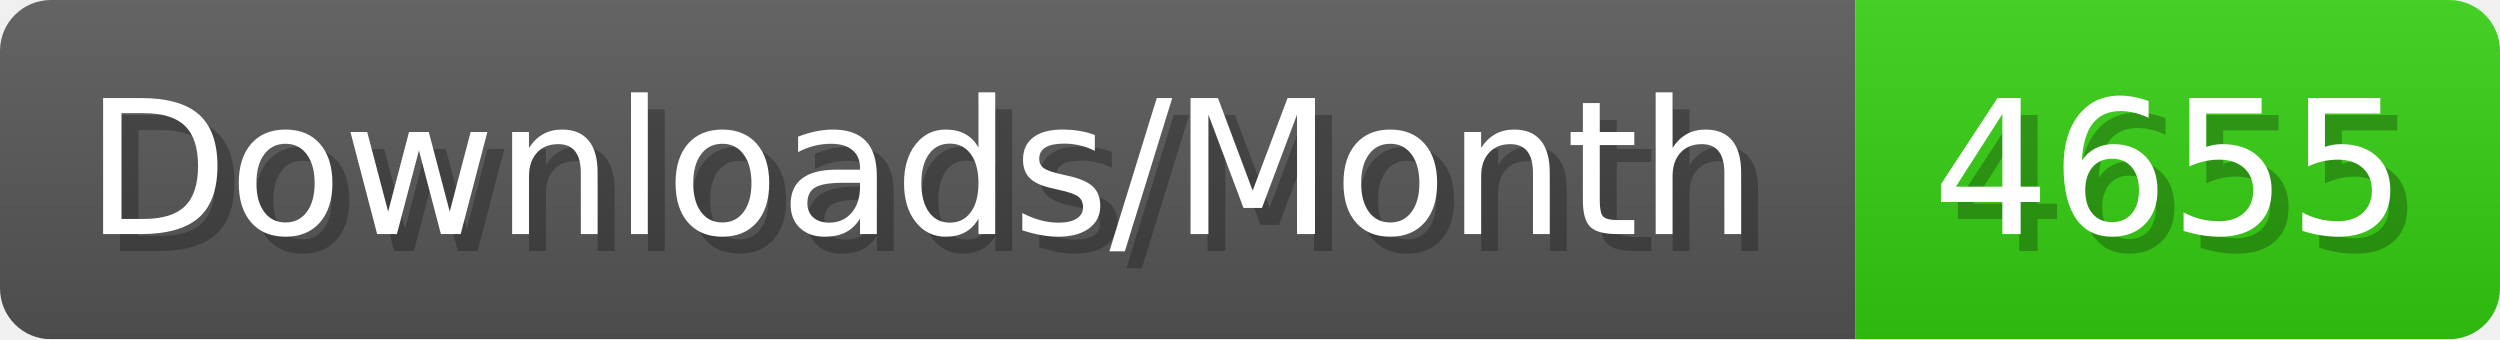
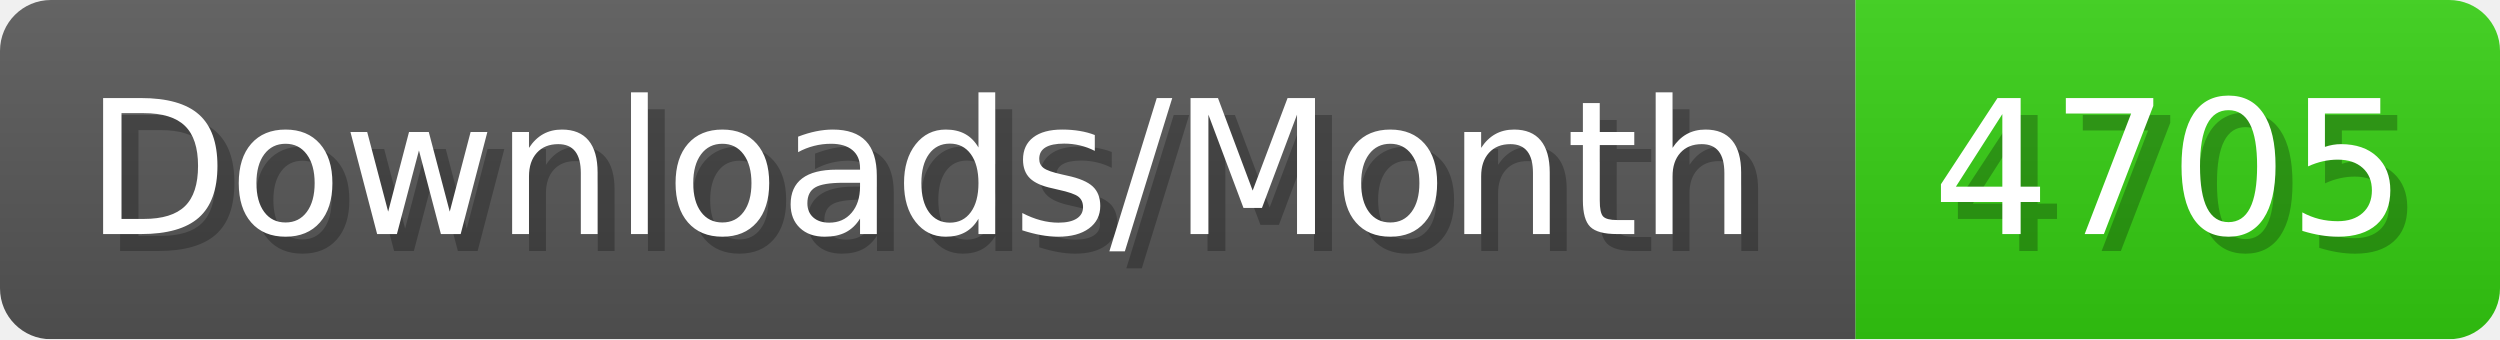
- <svg xmlns="http://www.w3.org/2000/svg" width="147.4" height="20" viewBox="0 0 1474 200" role="img" aria-label="Downloads/Month: 4655">
+ <svg xmlns="http://www.w3.org/2000/svg" width="147.4" height="20" viewBox="0 0 1474 200" role="img" aria-label="Downloads/Month: 4705">
  <linearGradient id="YlXUI" x2="0" y2="100%">
    <stop offset="0" stop-opacity=".1" stop-color="#EEE" />
    <stop offset="1" stop-opacity=".1" />
  </linearGradient>
  <mask id="JHhop">
    <rect width="1474" height="200" rx="30" fill="#FFF" />
  </mask>
  <g mask="url(#JHhop)">
    <rect width="1094" height="200" fill="#555" />
    <rect width="380" height="200" fill="#3C1" x="1094" />
    <rect width="1474" height="200" fill="url(#YlXUI)" />
  </g>
  <g aria-hidden="true" fill="#fff" text-anchor="start" font-family="Verdana,DejaVu Sans,sans-serif" font-size="110">
    <text x="60" y="148" textLength="994" fill="#000" opacity="0.25">Downloads/Month</text>
    <text x="50" y="138" textLength="994">Downloads/Month</text>
-     <text x="1149" y="148" textLength="280" fill="#000" opacity="0.25">4655</text>
-     <text x="1139" y="138" textLength="280">4655</text>
+     <text x="1149" y="148" textLength="280" fill="#000" opacity="0.25">4705</text>
+     <text x="1139" y="138" textLength="280">4705</text>
  </g>
</svg>
